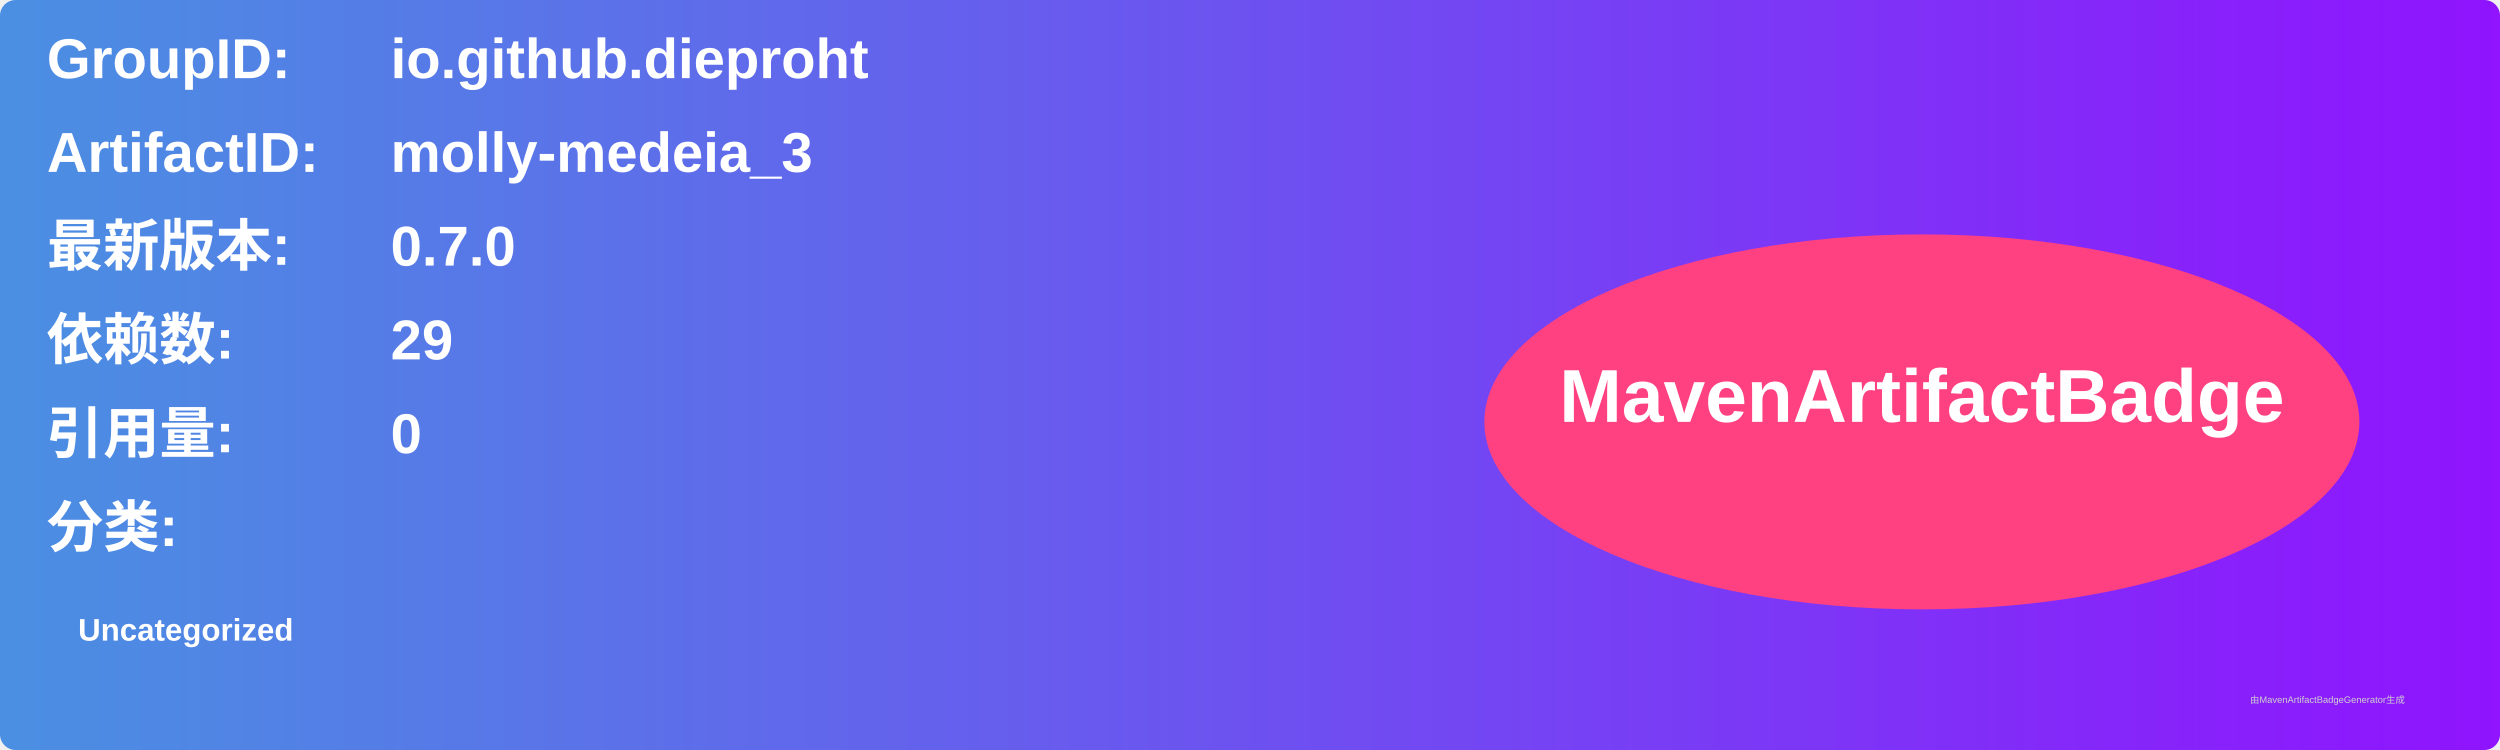
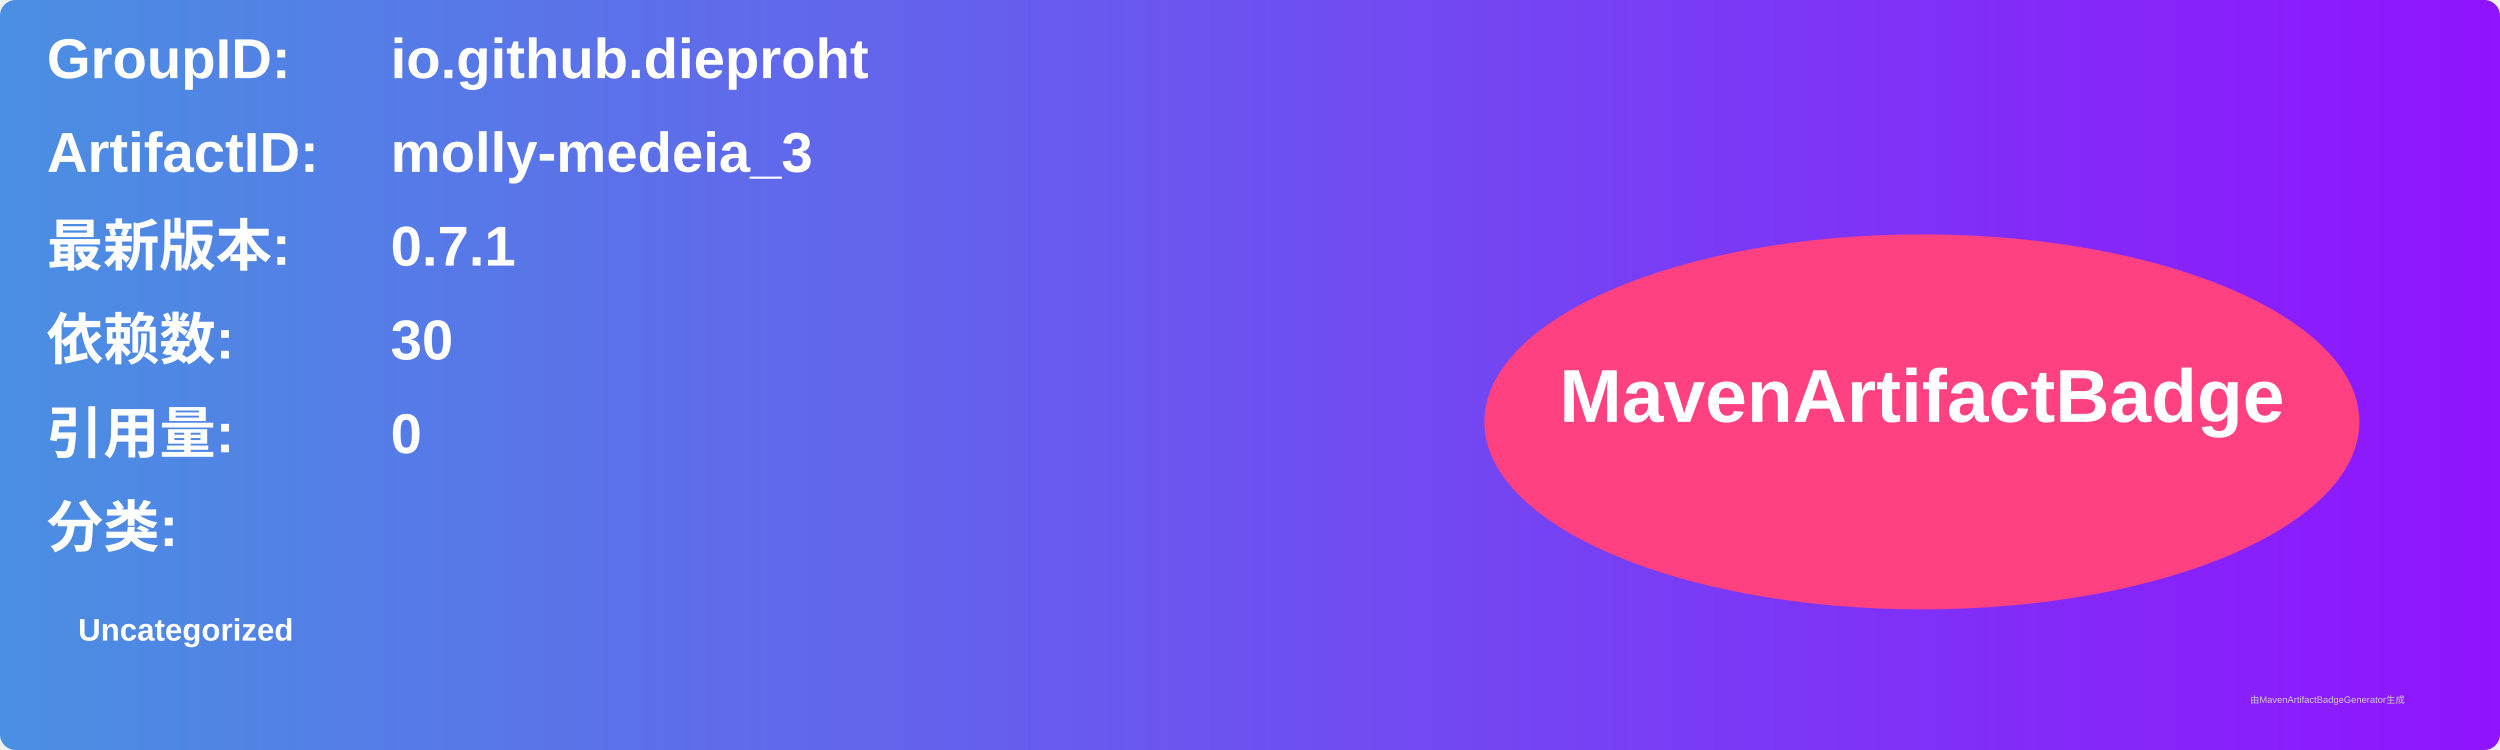
<svg xmlns="http://www.w3.org/2000/svg" width="800" height="240" viewBox="0 0 800 240">
  <linearGradient id="grad" x1="0%" y1="0%" x2="100%" y2="0%">
    <stop offset="0%" stop-color="#4a90e2" />
    <stop offset="100%" stop-color="#9013fe" />
  </linearGradient>
  <rect width="100%" height="100%" rx="5" ry="5" fill="url(#grad)" />
  <g transform="translate(15, 15)">
    <text x="0" y="10" font-family="Arial" font-size="18" fill="white" font-weight="bold" width="260">GroupID:</text>
    <text x="110" y="10" font-family="Arial" font-size="18" fill="white" font-weight="bold" width="460">io.github.dieproht</text>
    <text x="0" y="40" font-family="Arial" font-size="18" fill="white" font-weight="bold" width="260">ArtifactID:</text>
    <text x="110" y="40" font-family="Arial" font-size="18" fill="white" font-weight="bold" width="460">molly-medeia_3</text>
    <text x="0" y="70" font-family="Arial" font-size="18" fill="white" font-weight="bold">最新版本:</text>
    <text x="110" y="70" font-family="Arial" font-size="18" fill="white" font-weight="bold">
-       <tspan font-weight="bold">0.7.0</tspan>
+       <tspan font-weight="bold">0.7.1</tspan>
    </text>
    <text x="0" y="100" font-family="Arial" font-size="18" fill="white" font-weight="bold">依赖数: </text>
    <text x="110" y="100" font-family="Arial" font-size="18" fill="white">
-       <tspan font-weight="bold">29</tspan>
+       <tspan font-weight="bold">30</tspan>
    </text>
    <text x="0" y="130" font-family="Arial" font-size="18" fill="white" font-weight="bold">引用量: </text>
    <text x="110" y="130" font-family="Arial" font-size="18" fill="white">
      <tspan font-weight="bold">0</tspan>
    </text>
    <text x="0" y="160" font-family="Arial" font-size="18" fill="white" font-weight="bold">分类:</text>
    <text x="10" y="190" font-family="Arial" font-size="10" fill="white">
      <tspan font-weight="bold">Uncategorized</tspan>
    </text>
    <ellipse cx="600" cy="120" rx="140" ry="60" fill="#ff4081" />
    <text x="600" y="120" text-anchor="middle" font-family="Arial" font-size="24" fill="white" font-weight="bold">MavenArtifactBadge</text>
  </g>
  <text x="720" y="225" font-family="Arial" font-size="3" fill="#d0d0d0">由MavenArtifactBadgeGenerator生成</text>
</svg>
